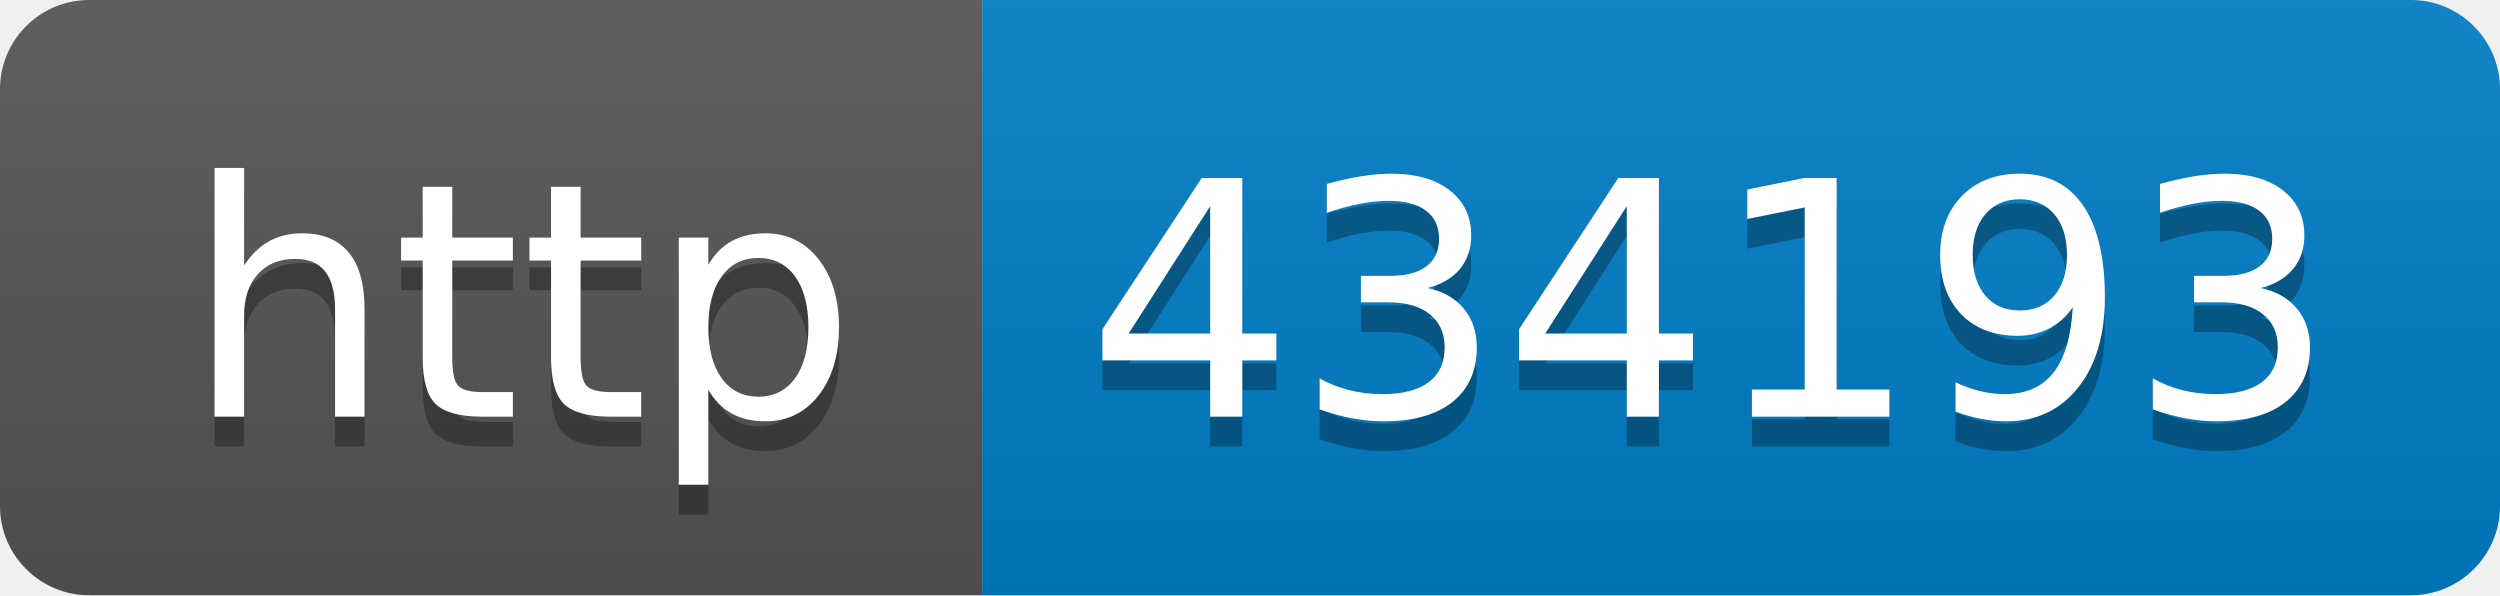
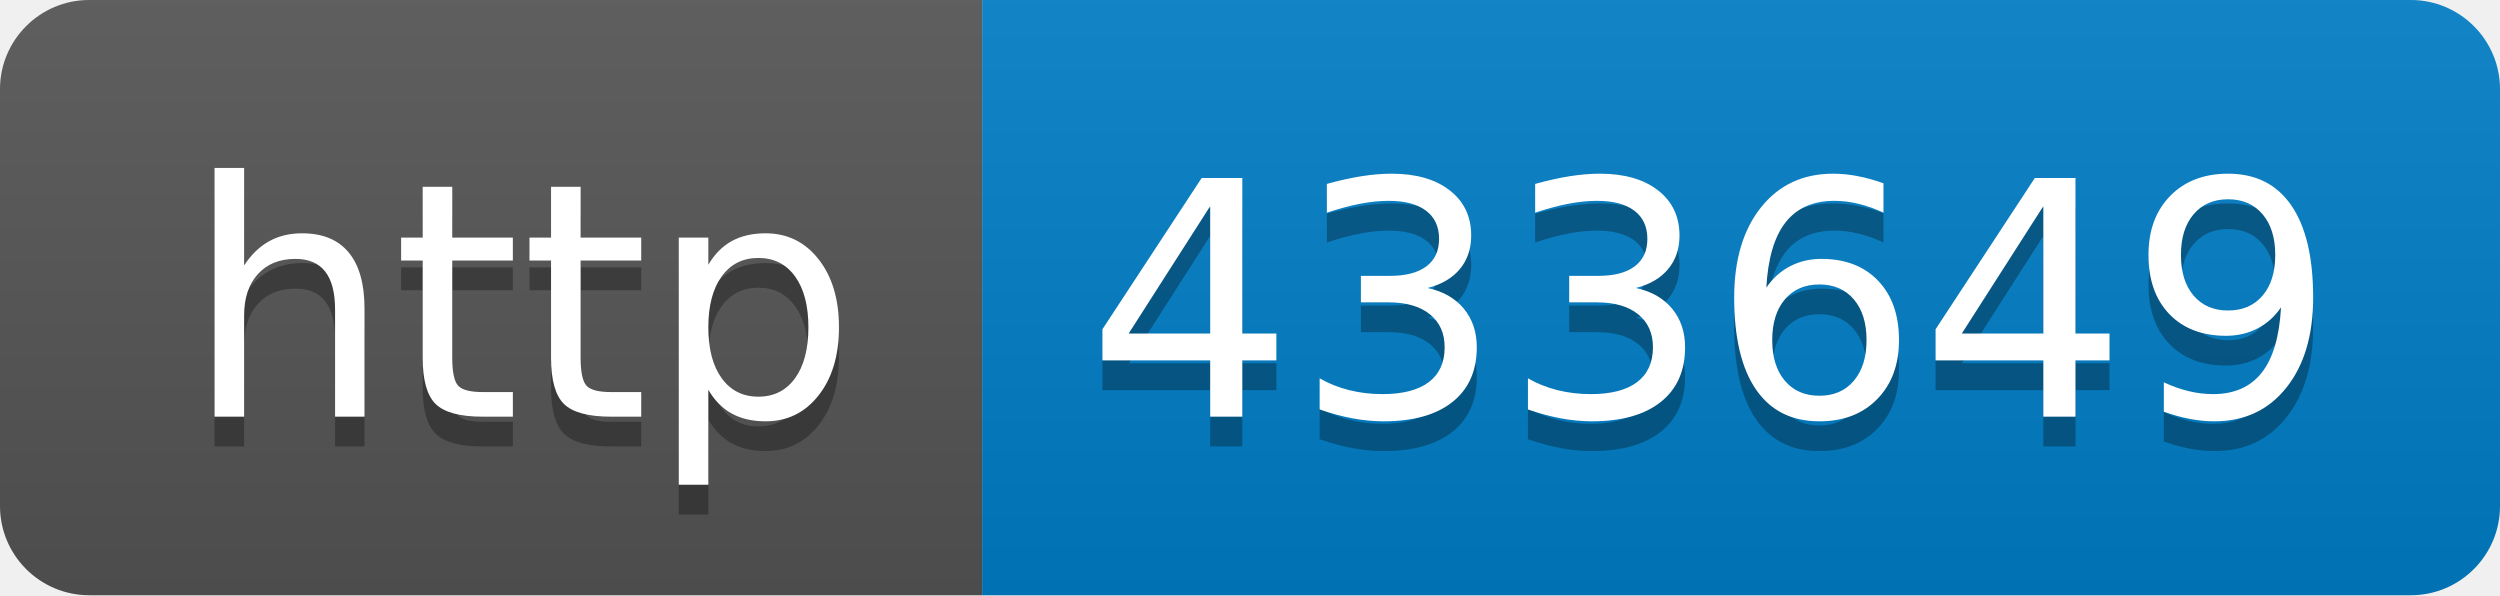
- <svg xmlns="http://www.w3.org/2000/svg" width="84" height="20" role="img" aria-label="http: 434193">
+ <svg xmlns="http://www.w3.org/2000/svg" width="84" height="20" role="img" aria-label="http: 433649">
  <linearGradient id="s" x2="0" y2="100%">
    <stop offset="0" stop-color="#bbb" stop-opacity=".1" />
    <stop offset="1" stop-opacity=".1" />
  </linearGradient>
  <clipPath id="r">
    <rect width="84" height="20" rx="3" fill="#fff" />
  </clipPath>
  <g clip-path="url(#r)">
    <rect width="33" height="20" fill="#555" />
    <rect x="33" width="51" height="20" fill="#007ec6" />
    <rect width="84" height="20" fill="url(#s)" />
  </g>
  <g fill="#fff" text-anchor="middle" font-family="Verdana,Geneva,DejaVu Sans,sans-serif" text-rendering="geometricPrecision" font-size="110">
    <text aria-hidden="true" x="175" y="150" fill="#010101" fill-opacity=".3" transform="scale(.1)" textLength="230">http</text>
    <text x="175" y="140" transform="scale(.1)" fill="#fff" textLength="230">http</text>
-     <text aria-hidden="true" x="575" y="150" fill="#010101" fill-opacity=".3" transform="scale(.1)" textLength="410">434193</text>
-     <text x="575" y="140" transform="scale(.1)" fill="#fff" textLength="410">434193</text>
+     <text aria-hidden="true" x="575" y="150" fill="#010101" fill-opacity=".3" transform="scale(.1)" textLength="410">433649</text>
+     <text x="575" y="140" transform="scale(.1)" fill="#fff" textLength="410">433649</text>
  </g>
</svg>
